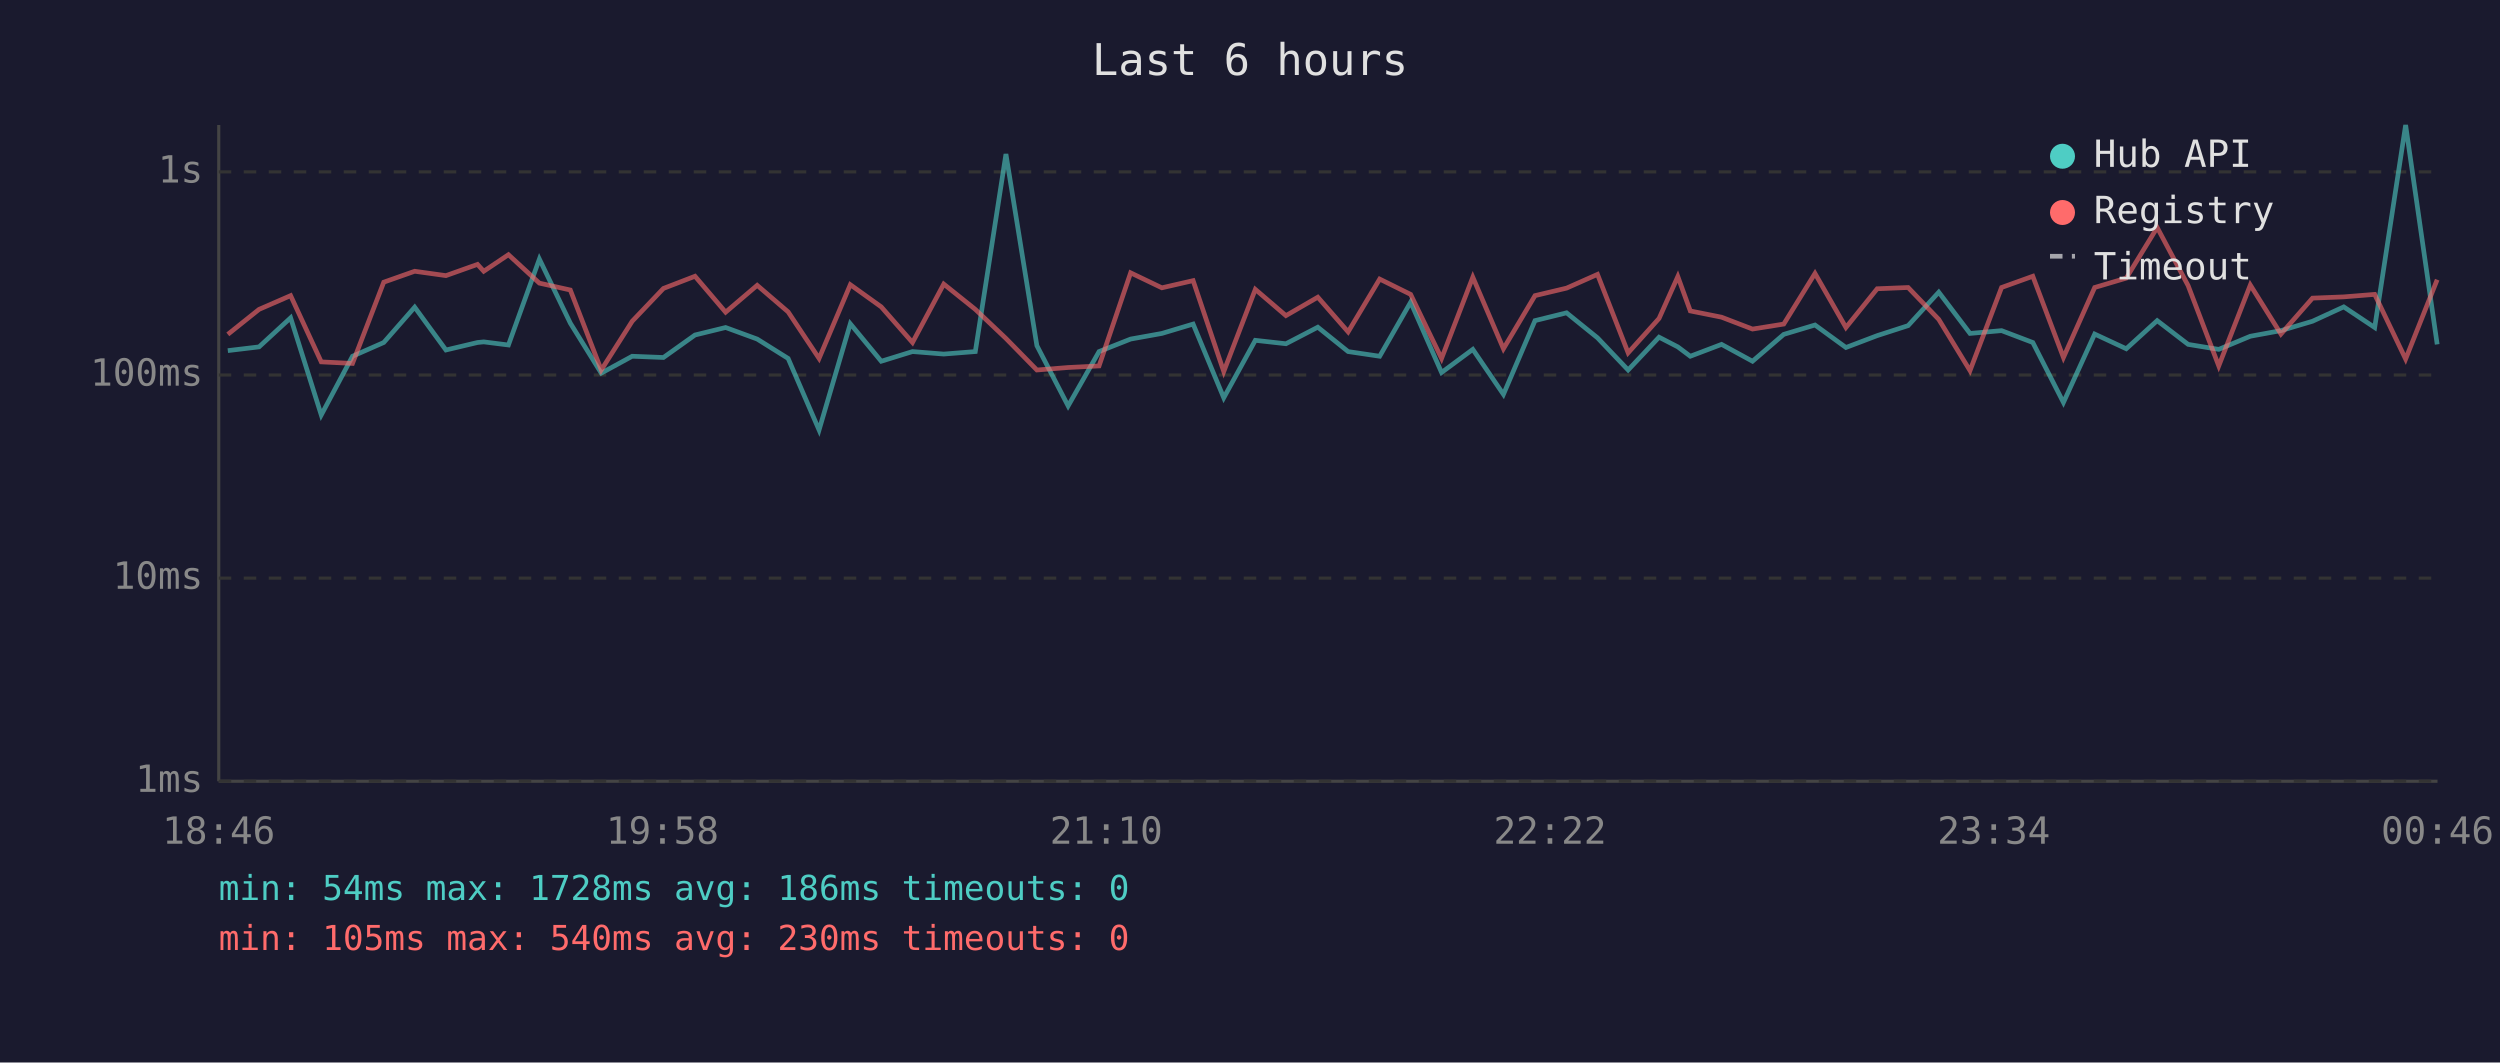
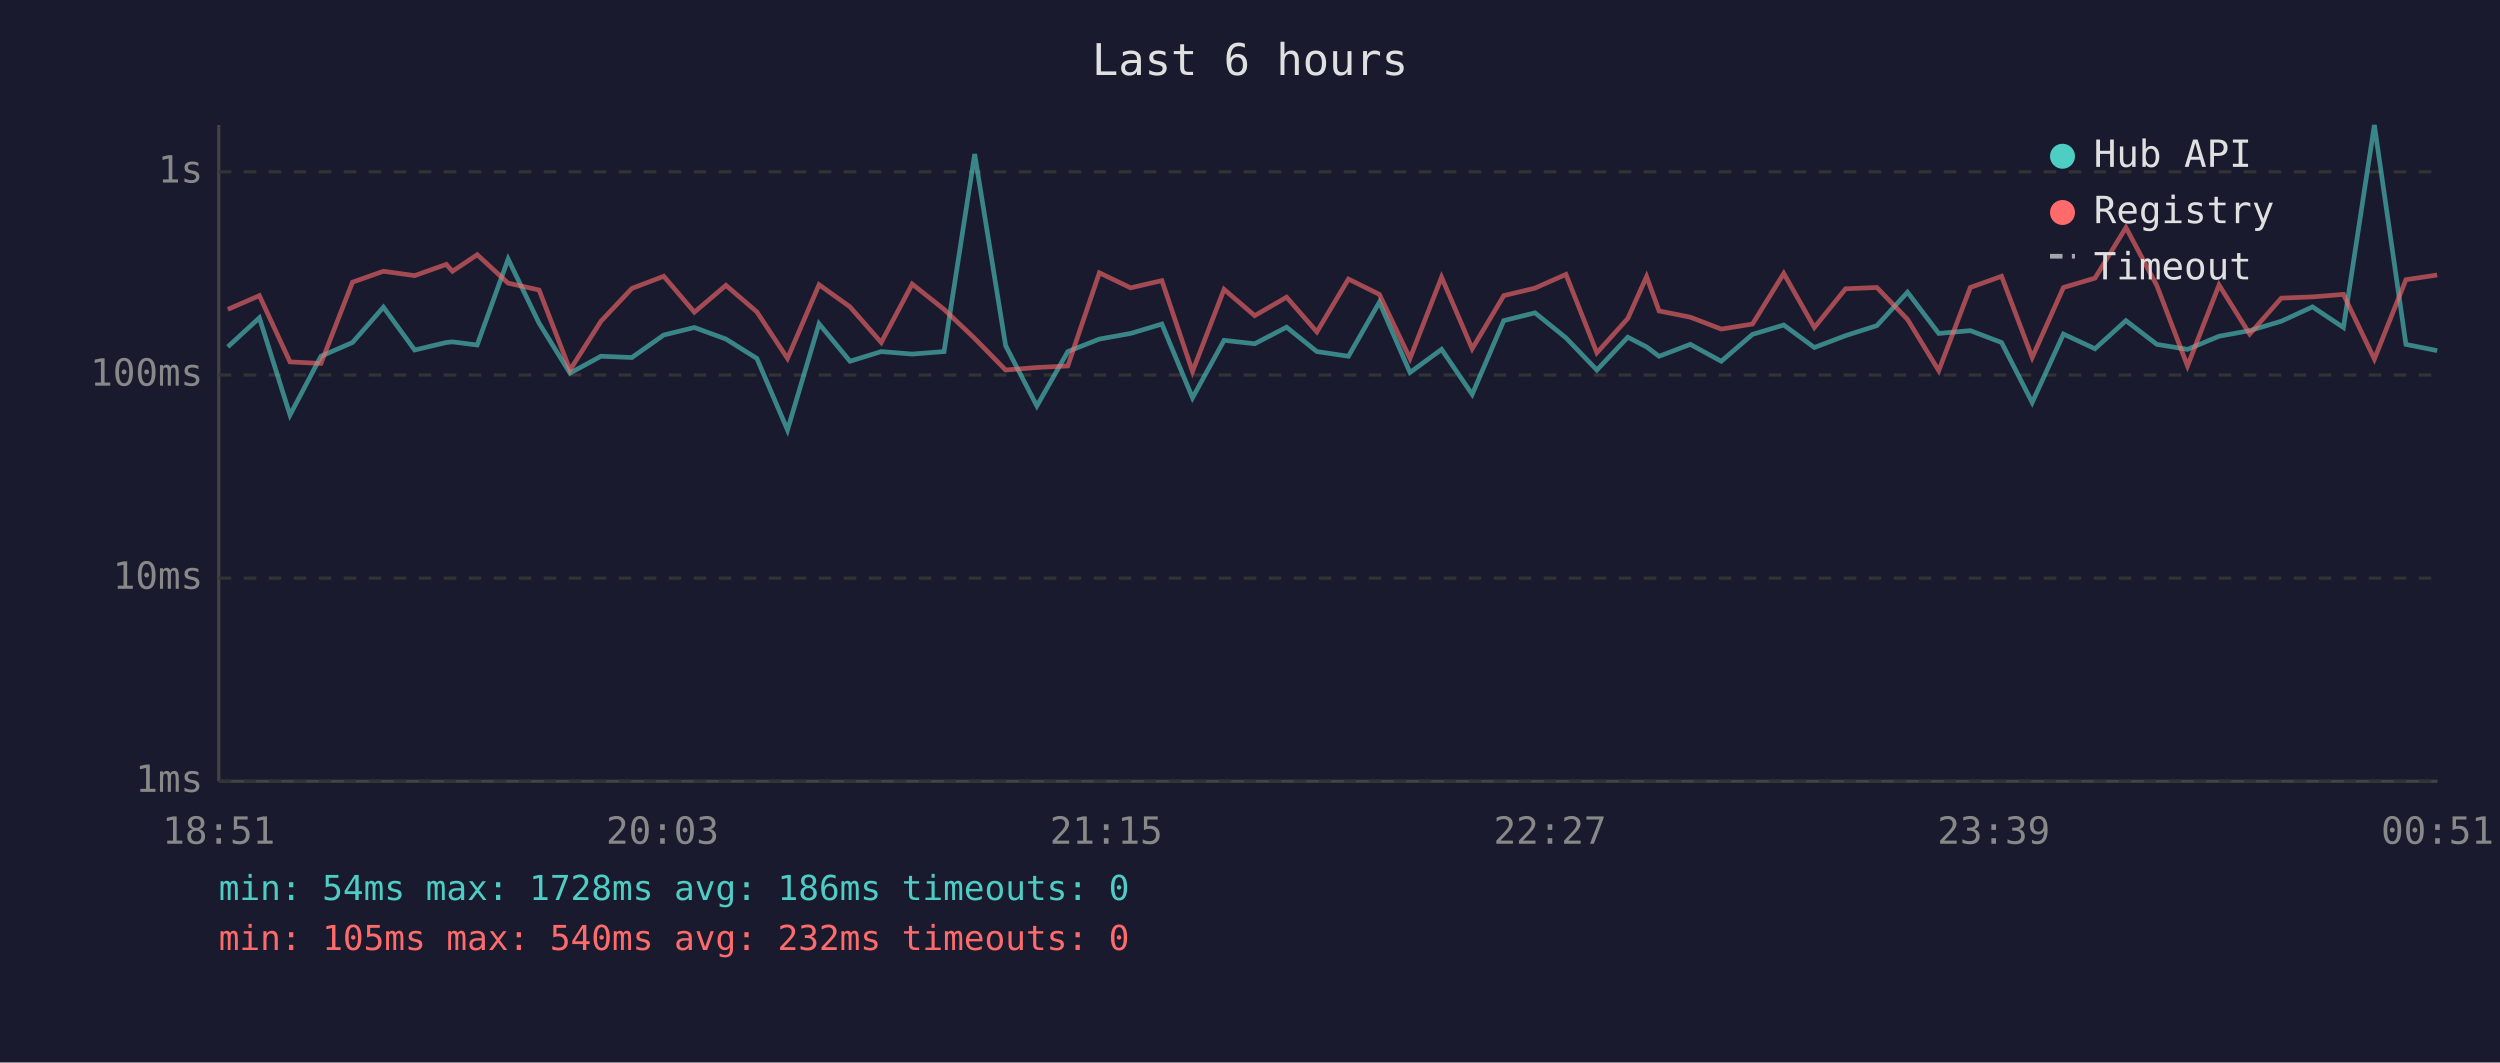
<svg xmlns="http://www.w3.org/2000/svg" viewBox="0 0 800 340" font-family="monospace" font-size="12">
  <rect width="800" height="340" fill="#1a1a2e" />
  <text x="400" y="24" fill="#e0e0e0" font-size="14" text-anchor="middle">Last 6 hours</text>
  <line x1="70" y1="40" x2="70" y2="250" stroke="#444" stroke-width="1" />
  <line x1="70" y1="250" x2="780" y2="250" stroke="#444" stroke-width="1" />
  <line x1="70" y1="250" x2="780" y2="250" stroke="#333" stroke-width="1" stroke-dasharray="4" />
  <text x="65" y="250" fill="#888" text-anchor="end" dominant-baseline="middle">1ms</text>
  <line x1="70" y1="185" x2="780" y2="185" stroke="#333" stroke-width="1" stroke-dasharray="4" />
  <text x="65" y="185" fill="#888" text-anchor="end" dominant-baseline="middle">10ms</text>
  <line x1="70" y1="120" x2="780" y2="120" stroke="#333" stroke-width="1" stroke-dasharray="4" />
  <text x="65" y="120" fill="#888" text-anchor="end" dominant-baseline="middle">100ms</text>
  <line x1="70" y1="55" x2="780" y2="55" stroke="#333" stroke-width="1" stroke-dasharray="4" />
  <text x="65" y="55" fill="#888" text-anchor="end" dominant-baseline="middle">1s</text>
-   <text x="70" y="270" fill="#888" text-anchor="middle">18:46</text>
-   <text x="212" y="270" fill="#888" text-anchor="middle">19:58</text>
-   <text x="354" y="270" fill="#888" text-anchor="middle">21:10</text>
-   <text x="496" y="270" fill="#888" text-anchor="middle">22:22</text>
-   <text x="638" y="270" fill="#888" text-anchor="middle">23:34</text>
-   <text x="780" y="270" fill="#888" text-anchor="middle">00:46</text>
-   <polyline points="72.9,112.2 82.9,111.0 93.0,101.7 102.8,132.8 112.8,114.0 122.8,109.6 132.7,98.3 142.7,112.0 152.8,109.6 154.8,109.4 162.7,110.4 172.6,82.9 182.5,103.4 192.4,119.4 202.3,114.0 212.3,114.4 222.4,107.2 232.2,104.8 242.3,108.5 252.2,114.7 262.1,137.6 272.1,103.6 282.0,115.6 292.0,112.5 302.0,113.3 312.1,112.5 321.9,49.3 331.8,110.6 341.8,129.9 351.7,112.5 361.8,108.5 371.8,106.7 381.8,103.7 391.6,127.3 401.7,108.9 411.5,110.0 421.7,104.7 431.4,112.5 441.5,114.0 451.4,96.7 461.3,119.2 471.3,111.8 481.1,126.2 491.2,102.6 501.3,100.1 511.2,108.1 521.0,118.4 530.9,107.9 536.9,111.0 540.9,114.0 550.9,110.2 560.8,115.6 570.8,107.0 580.8,104.0 590.7,111.2 600.7,107.4 610.6,104.2 620.4,93.5 630.4,106.7 640.5,105.8 650.5,109.6 660.3,128.8 670.3,106.9 680.4,111.6 690.3,102.6 700.2,110.2 710.0,111.8 720.1,107.6 729.9,105.8 740.0,102.8 750.0,98.2 759.9,104.8 769.8,40.0 779.9,110.2" fill="none" stroke="#4ecdc4" stroke-width="1.5" opacity="0.6" />
-   <polyline points="72.9,107.0 82.9,99.0 93.0,94.6 102.8,115.8 112.8,116.3 122.8,90.3 132.7,86.8 142.7,88.2 152.8,84.6 154.8,86.8 162.7,81.5 172.6,90.6 182.5,92.8 192.4,118.4 202.3,102.8 212.3,92.3 222.4,88.4 232.2,99.9 242.3,91.3 252.2,99.8 262.1,114.7 272.1,91.1 282.0,98.2 292.0,109.6 302.0,90.9 312.1,99.0 321.9,108.3 331.8,118.4 341.8,117.6 351.7,117.1 361.8,87.3 371.8,92.1 381.8,89.8 391.6,118.9 401.7,92.6 411.5,101.0 421.7,95.1 431.4,106.2 441.5,89.3 451.4,94.2 461.3,114.7 471.3,88.7 481.1,111.6 491.2,94.6 501.3,92.2 511.2,87.8 521.0,112.9 530.9,101.9 536.9,88.5 540.9,99.5 550.9,101.5 560.8,105.3 570.8,103.7 580.8,87.5 590.7,104.8 600.7,92.4 610.6,92.0 620.4,102.2 630.4,118.6 640.5,92.0 650.5,88.4 660.3,114.4 670.3,92.0 680.4,89.0 690.3,72.8 700.2,91.4 710.0,117.1 720.1,91.2 729.9,106.9 740.0,95.4 750.0,95.0 759.9,94.2 769.8,114.9 779.9,89.5" fill="none" stroke="#ff6b6b" stroke-width="1.5" opacity="0.6" />
+   <text x="70" y="270" fill="#888" text-anchor="middle">18:51</text>
+   <text x="212" y="270" fill="#888" text-anchor="middle">20:03</text>
+   <text x="354" y="270" fill="#888" text-anchor="middle">21:15</text>
+   <text x="496" y="270" fill="#888" text-anchor="middle">22:27</text>
+   <text x="638" y="270" fill="#888" text-anchor="middle">23:39</text>
+   <text x="780" y="270" fill="#888" text-anchor="middle">00:51</text>
+   <polyline points="72.9,111.0 83.0,101.7 92.8,132.8 102.7,114.0 112.8,109.6 122.7,98.3 132.7,112.0 142.8,109.6 144.8,109.4 152.7,110.4 162.6,82.9 172.5,103.4 182.4,119.4 192.3,114.0 202.2,114.4 212.4,107.2 222.2,104.8 232.3,108.5 242.2,114.7 252.0,137.6 262.1,103.6 272.0,115.6 282.0,112.5 291.9,113.3 302.1,112.5 311.9,49.3 321.8,110.6 331.8,129.9 341.7,112.5 351.8,108.5 361.8,106.7 371.8,103.7 381.6,127.3 391.7,108.9 401.5,110.0 411.7,104.7 421.4,112.5 431.5,114.0 441.4,96.7 451.2,119.2 461.3,111.8 471.1,126.2 481.2,102.6 491.2,100.1 501.1,108.1 511.0,118.4 520.9,107.9 526.9,111.0 530.9,114.0 540.9,110.2 550.8,115.6 560.8,107.0 570.8,104.0 580.6,111.2 590.6,107.4 600.6,104.2 610.4,93.5 620.4,106.7 630.5,105.8 640.5,109.6 650.3,128.8 660.3,106.9 670.4,111.6 680.3,102.6 690.2,110.2 700.0,111.8 710.1,107.6 719.9,105.8 730.0,102.8 740.0,98.2 749.9,104.8 759.8,40.0 769.9,110.2 779.9,112.2" fill="none" stroke="#4ecdc4" stroke-width="1.5" opacity="0.6" />
+   <polyline points="72.9,99.0 83.0,94.6 92.8,115.8 102.7,116.3 112.8,90.3 122.7,86.8 132.7,88.2 142.8,84.6 144.8,86.8 152.7,81.5 162.6,90.6 172.5,92.8 182.4,118.4 192.3,102.8 202.2,92.3 212.4,88.4 222.2,99.9 232.3,91.3 242.2,99.8 252.0,114.7 262.1,91.1 272.0,98.2 282.0,109.6 291.9,90.9 302.1,99.0 311.9,108.3 321.8,118.4 331.8,117.6 341.7,117.1 351.8,87.3 361.8,92.1 371.8,89.8 381.6,118.9 391.7,92.6 401.5,101.0 411.7,95.1 421.4,106.2 431.5,89.3 441.4,94.2 451.2,114.7 461.3,88.7 471.1,111.6 481.2,94.6 491.2,92.2 501.1,87.8 511.0,112.9 520.9,101.9 526.9,88.5 530.9,99.5 540.9,101.5 550.8,105.3 560.8,103.7 570.8,87.5 580.6,104.8 590.6,92.4 600.6,92.0 610.4,102.2 620.4,118.6 630.5,92.0 640.5,88.4 650.3,114.4 660.3,92.0 670.4,89.0 680.3,72.8 690.2,91.4 700.0,117.1 710.1,91.2 719.9,106.9 730.0,95.4 740.0,95.0 749.9,94.2 759.8,114.9 769.9,89.5 779.9,88.0" fill="none" stroke="#ff6b6b" stroke-width="1.5" opacity="0.6" />
  <circle cx="660" cy="50" r="4" fill="#4ecdc4" />
  <text x="670" y="50" fill="#e0e0e0" dominant-baseline="middle">Hub API</text>
  <circle cx="660" cy="68" r="4" fill="#ff6b6b" />
  <text x="670" y="68" fill="#e0e0e0" dominant-baseline="middle">Registry</text>
  <line x1="656" y1="82" x2="664" y2="82" stroke="#e0e0e0" stroke-width="1.5" stroke-dasharray="4,3" opacity="0.7" />
  <text x="670" y="86" fill="#e0e0e0" dominant-baseline="middle">Timeout</text>
  <text x="70" y="288" fill="#4ecdc4" font-size="11">min: 54ms  max: 1728ms  avg: 186ms  timeouts: 0</text>
-   <text x="70" y="304" fill="#ff6b6b" font-size="11">min: 105ms  max: 540ms  avg: 230ms  timeouts: 0</text>
+   <text x="70" y="304" fill="#ff6b6b" font-size="11">min: 105ms  max: 540ms  avg: 232ms  timeouts: 0</text>
</svg>
